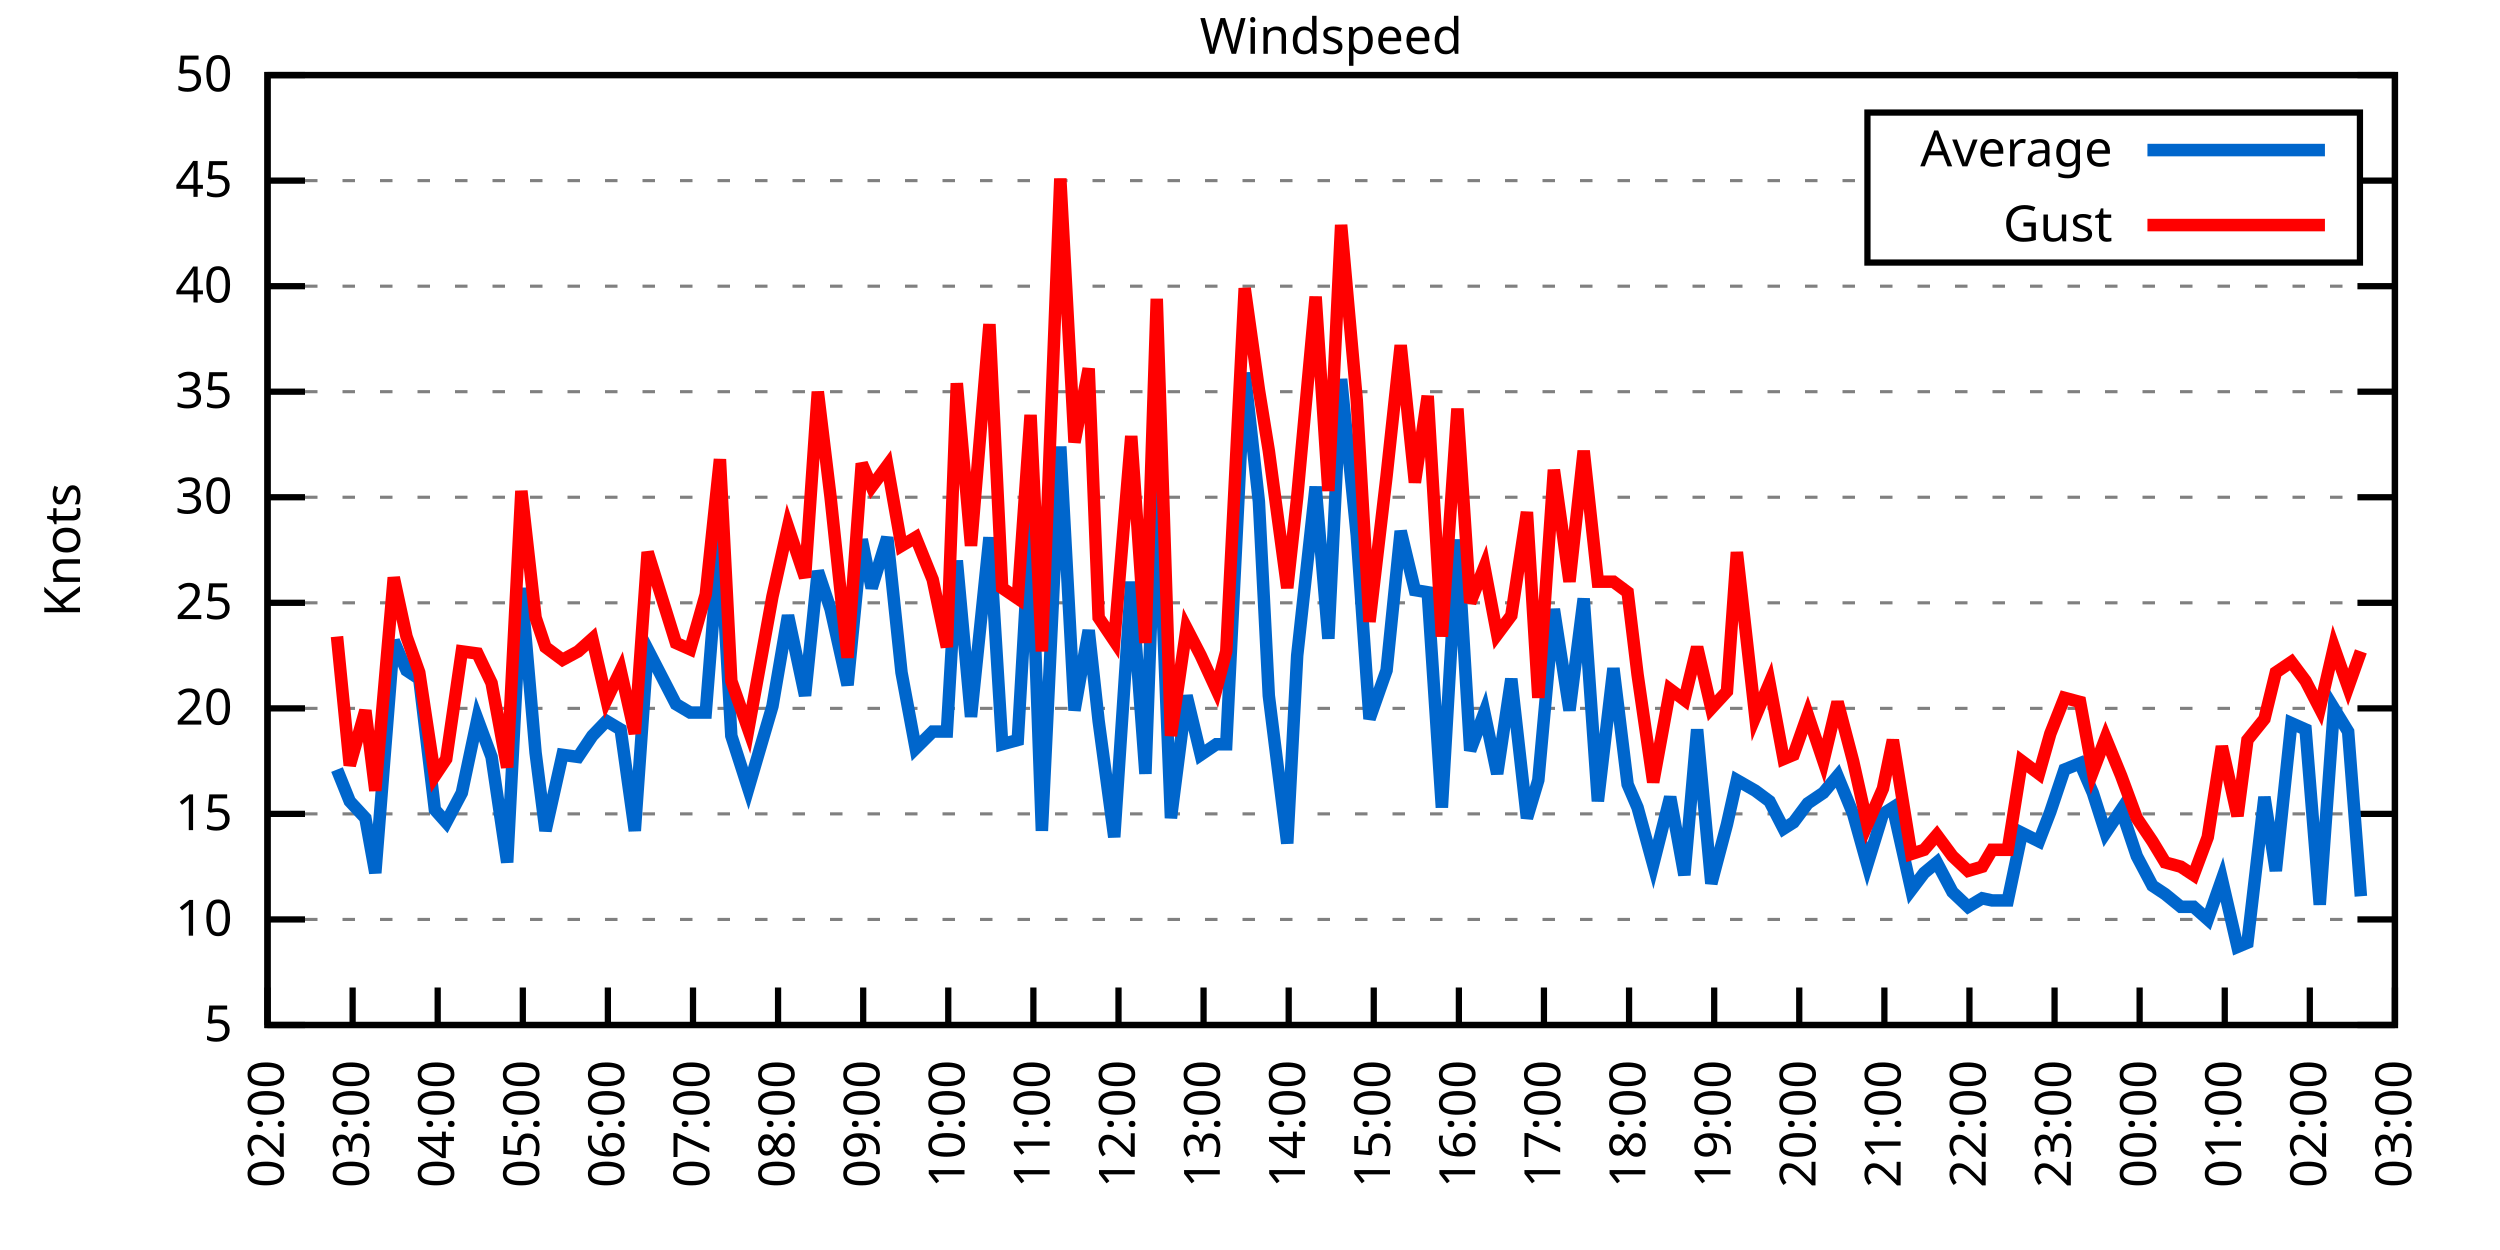
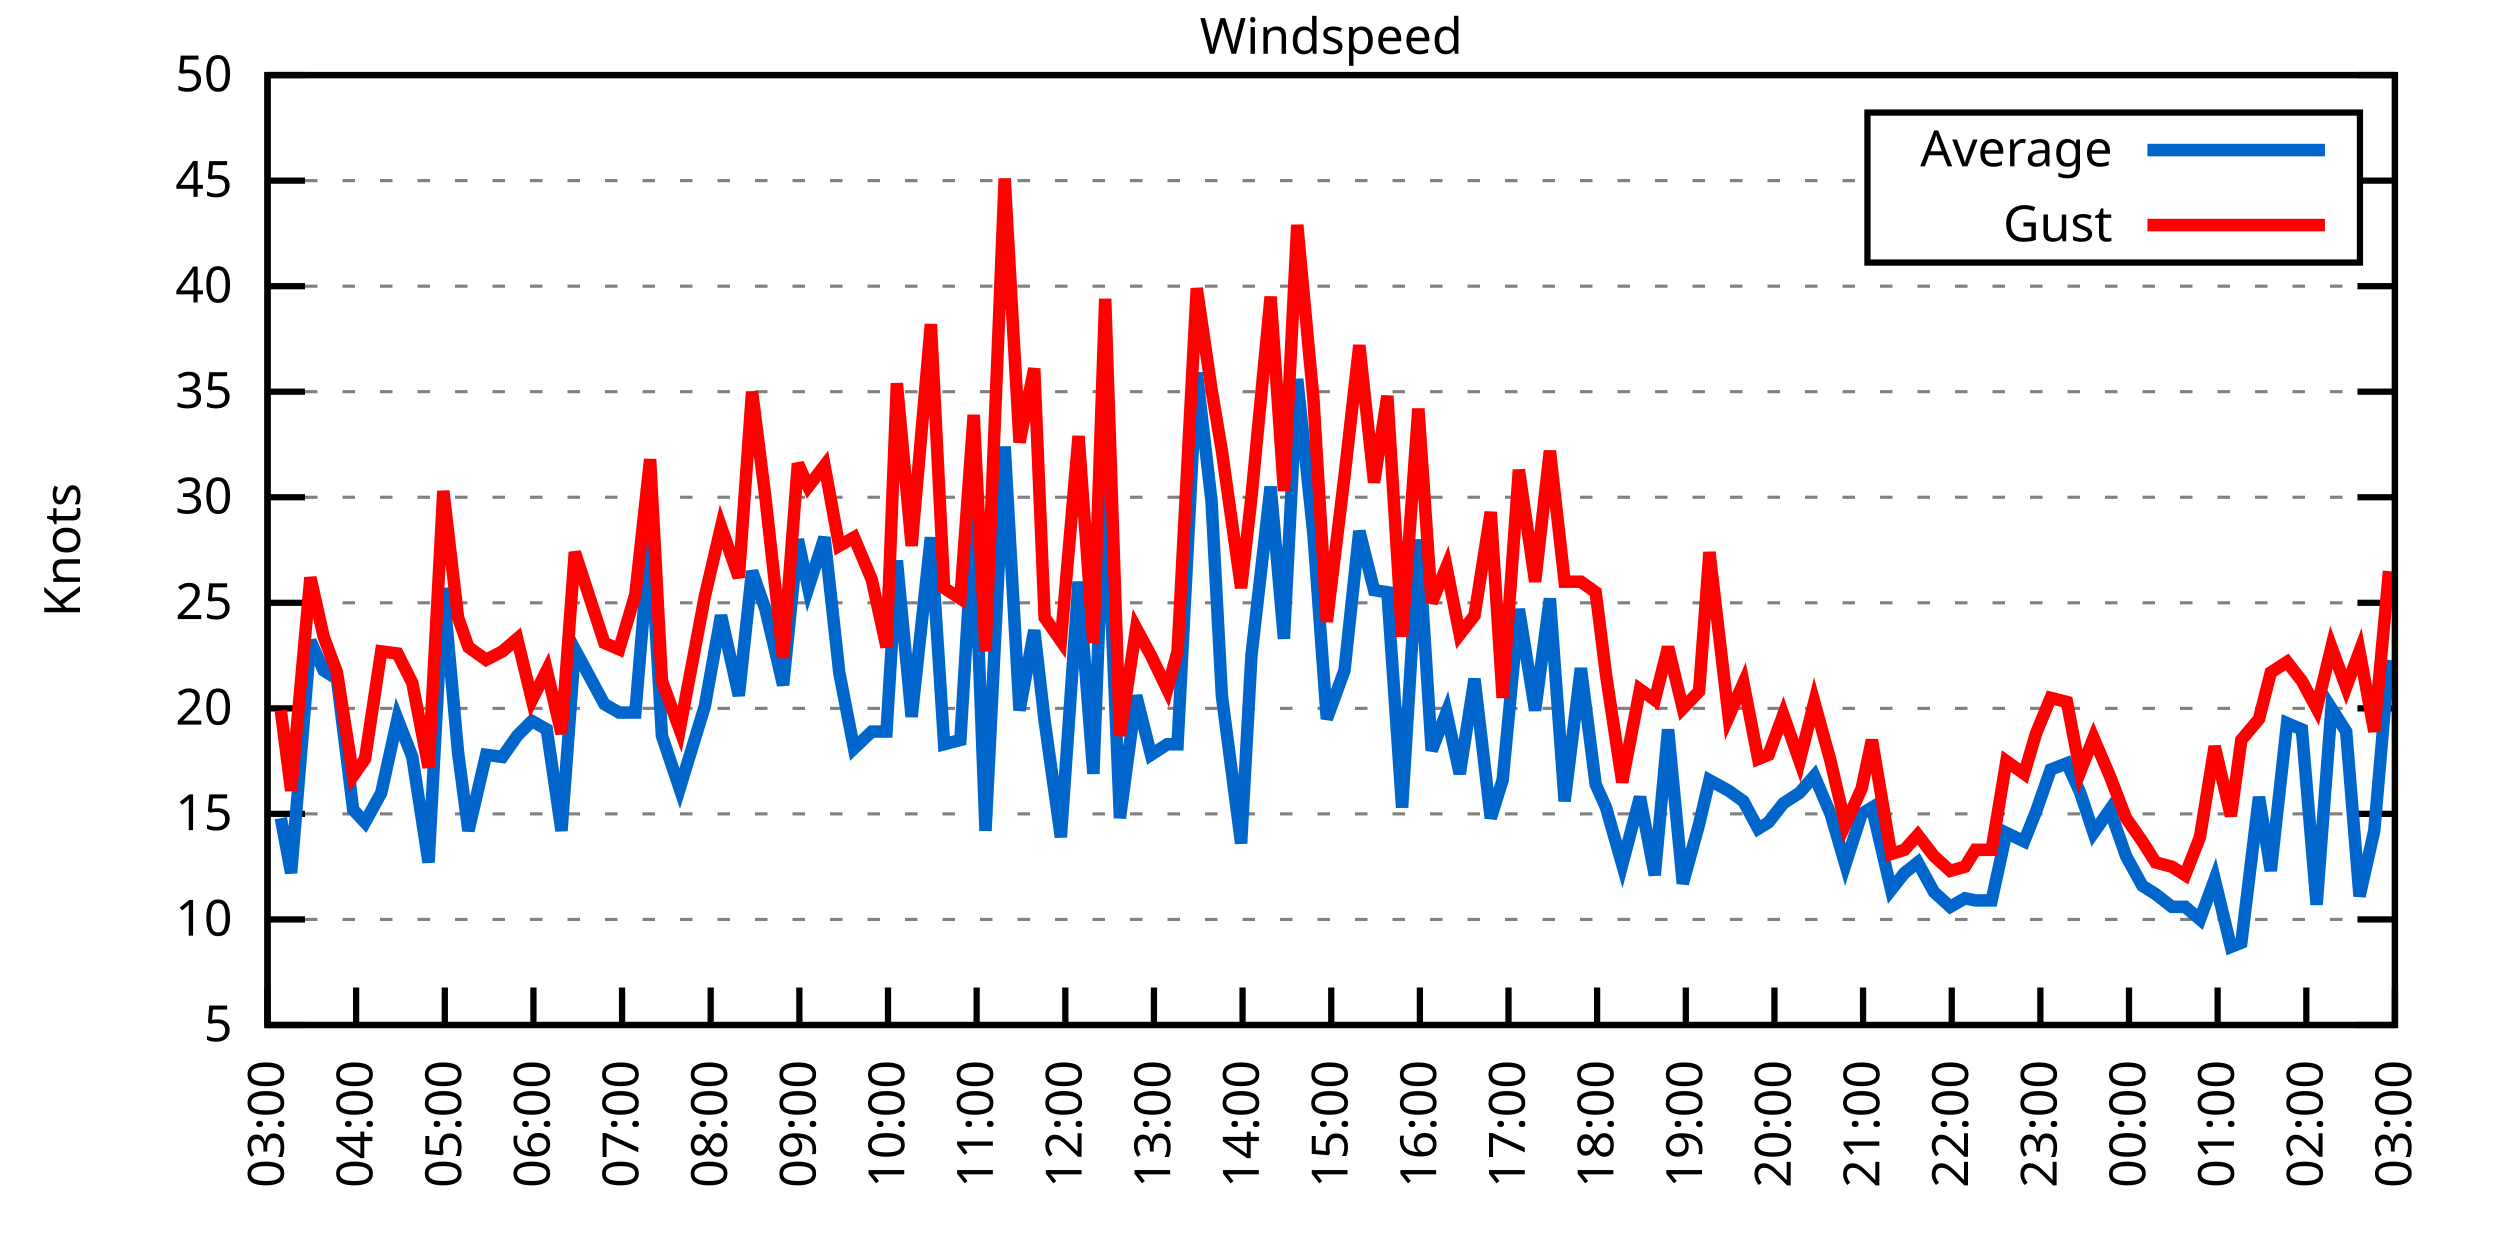
<svg xmlns="http://www.w3.org/2000/svg" xmlns:xlink="http://www.w3.org/1999/xlink" width="400" height="200" viewBox="0 0 400 200">
  <g id="gnuplot_canvas">
    <rect x="0" y="0" width="400" height="200" fill="none" />
    <defs>
      <circle id="gpDot" r="0.5" stroke-width="0.5" stroke="currentColor" />
      <path id="gpPt0" stroke-width="0.333" stroke="currentColor" d="M-1,0 h2 M0,-1 v2" />
      <path id="gpPt1" stroke-width="0.333" stroke="currentColor" d="M-1,-1 L1,1 M1,-1 L-1,1" />
      <path id="gpPt2" stroke-width="0.333" stroke="currentColor" d="M-1,0 L1,0 M0,-1 L0,1 M-1,-1 L1,1 M-1,1 L1,-1" />
      <rect id="gpPt3" stroke-width="0.333" stroke="currentColor" x="-1" y="-1" width="2" height="2" />
      <rect id="gpPt4" stroke-width="0.333" stroke="currentColor" fill="currentColor" x="-1" y="-1" width="2" height="2" />
      <circle id="gpPt5" stroke-width="0.333" stroke="currentColor" cx="0" cy="0" r="1" />
      <use xlink:href="#gpPt5" id="gpPt6" fill="currentColor" stroke="none" />
      <path id="gpPt7" stroke-width="0.333" stroke="currentColor" d="M0,-1.33 L-1.33,0.67 L1.33,0.67 z" />
      <use xlink:href="#gpPt7" id="gpPt8" fill="currentColor" stroke="none" />
      <use xlink:href="#gpPt7" id="gpPt9" stroke="currentColor" transform="rotate(180)" />
      <use xlink:href="#gpPt9" id="gpPt10" fill="currentColor" stroke="none" />
      <use xlink:href="#gpPt3" id="gpPt11" stroke="currentColor" transform="rotate(45)" />
      <use xlink:href="#gpPt11" id="gpPt12" fill="currentColor" stroke="none" />
      <path id="gpPt13" stroke-width="0.333" stroke="currentColor" d="M0,1.330 L1.265,0.411 L0.782,-1.067 L-0.782,-1.076 L-1.265,0.411 z" />
      <use xlink:href="#gpPt13" id="gpPt14" fill="currentColor" stroke="none" />
      <filter id="textbox" filterUnits="objectBoundingBox" x="0" y="0" height="1" width="1">
        <feFlood flood-color="white" flood-opacity="1" result="bgnd" />
        <feComposite in="SourceGraphic" in2="bgnd" operator="atop" />
      </filter>
      <filter id="greybox" filterUnits="objectBoundingBox" x="0" y="0" height="1" width="1">
        <feFlood flood-color="lightgrey" flood-opacity="1" result="grey" />
        <feComposite in="SourceGraphic" in2="grey" operator="atop" />
      </filter>
    </defs>
    <g fill="none" color="white" stroke="currentColor" stroke-width="1.00" stroke-linecap="butt" stroke-linejoin="miter">
</g>
    <g fill="none" color="black" stroke="currentColor" stroke-width="1.00" stroke-linecap="butt" stroke-linejoin="miter">
      <g stroke="none" shape-rendering="crispEdges">
        <polygon fill="rgb(255, 255, 255)" points="42.80,164.00 383.18,164.00 383.18,12.02 42.80,12.02 " />
      </g>
    </g>
    <g fill="none" color="black" stroke="currentColor" stroke-width="1.00" stroke-linecap="butt" stroke-linejoin="miter">
</g>
    <g fill="none" color="black" stroke="black" stroke-width="0.50" stroke-linecap="butt" stroke-linejoin="miter">
</g>
    <g fill="none" color="gray" stroke="currentColor" stroke-width="0.50" stroke-linecap="butt" stroke-linejoin="miter">
      <path stroke="gray" stroke-dasharray="2,4" class="gridline" d="M42.80,164.00 L383.19,164.00  " />
    </g>
    <g fill="none" color="gray" stroke="gray" stroke-width="1.00" stroke-linecap="butt" stroke-linejoin="miter">
</g>
    <g fill="none" color="black" stroke="currentColor" stroke-width="1.00" stroke-linecap="butt" stroke-linejoin="miter">
      <path stroke="black" d="M42.80,164.00 L48.80,164.00 M383.19,164.00 L377.19,164.00  " />
      <g transform="translate(37.20,166.60)" stroke="none" fill="black" font-family="Sans" font-size="8.00" text-anchor="end">
        <text>
          <tspan font-family="Sans"> 5</tspan>
        </text>
      </g>
    </g>
    <g fill="none" color="black" stroke="currentColor" stroke-width="1.00" stroke-linecap="butt" stroke-linejoin="miter">
</g>
    <g fill="none" color="black" stroke="black" stroke-width="0.50" stroke-linecap="butt" stroke-linejoin="miter">
</g>
    <g fill="none" color="gray" stroke="currentColor" stroke-width="0.50" stroke-linecap="butt" stroke-linejoin="miter">
      <path stroke="gray" stroke-dasharray="2,4" class="gridline" d="M42.80,147.11 L383.19,147.11  " />
    </g>
    <g fill="none" color="gray" stroke="gray" stroke-width="1.00" stroke-linecap="butt" stroke-linejoin="miter">
</g>
    <g fill="none" color="black" stroke="currentColor" stroke-width="1.00" stroke-linecap="butt" stroke-linejoin="miter">
      <path stroke="black" d="M42.80,147.11 L48.80,147.11 M383.19,147.11 L377.19,147.11  " />
      <g transform="translate(37.20,149.71)" stroke="none" fill="black" font-family="Sans" font-size="8.00" text-anchor="end">
        <text>
          <tspan font-family="Sans"> 10</tspan>
        </text>
      </g>
    </g>
    <g fill="none" color="black" stroke="currentColor" stroke-width="1.00" stroke-linecap="butt" stroke-linejoin="miter">
</g>
    <g fill="none" color="black" stroke="black" stroke-width="0.50" stroke-linecap="butt" stroke-linejoin="miter">
</g>
    <g fill="none" color="gray" stroke="currentColor" stroke-width="0.50" stroke-linecap="butt" stroke-linejoin="miter">
      <path stroke="gray" stroke-dasharray="2,4" class="gridline" d="M42.80,130.22 L383.19,130.22  " />
    </g>
    <g fill="none" color="gray" stroke="gray" stroke-width="1.00" stroke-linecap="butt" stroke-linejoin="miter">
</g>
    <g fill="none" color="black" stroke="currentColor" stroke-width="1.00" stroke-linecap="butt" stroke-linejoin="miter">
      <path stroke="black" d="M42.80,130.22 L48.80,130.22 M383.19,130.22 L377.19,130.22  " />
      <g transform="translate(37.20,132.82)" stroke="none" fill="black" font-family="Sans" font-size="8.00" text-anchor="end">
        <text>
          <tspan font-family="Sans"> 15</tspan>
        </text>
      </g>
    </g>
    <g fill="none" color="black" stroke="currentColor" stroke-width="1.00" stroke-linecap="butt" stroke-linejoin="miter">
</g>
    <g fill="none" color="black" stroke="black" stroke-width="0.50" stroke-linecap="butt" stroke-linejoin="miter">
</g>
    <g fill="none" color="gray" stroke="currentColor" stroke-width="0.50" stroke-linecap="butt" stroke-linejoin="miter">
      <path stroke="gray" stroke-dasharray="2,4" class="gridline" d="M42.80,113.34 L383.19,113.34  " />
    </g>
    <g fill="none" color="gray" stroke="gray" stroke-width="1.00" stroke-linecap="butt" stroke-linejoin="miter">
</g>
    <g fill="none" color="black" stroke="currentColor" stroke-width="1.00" stroke-linecap="butt" stroke-linejoin="miter">
      <path stroke="black" d="M42.80,113.34 L48.80,113.34 M383.19,113.34 L377.19,113.34  " />
      <g transform="translate(37.20,115.94)" stroke="none" fill="black" font-family="Sans" font-size="8.00" text-anchor="end">
        <text>
          <tspan font-family="Sans"> 20</tspan>
        </text>
      </g>
    </g>
    <g fill="none" color="black" stroke="currentColor" stroke-width="1.00" stroke-linecap="butt" stroke-linejoin="miter">
</g>
    <g fill="none" color="black" stroke="black" stroke-width="0.50" stroke-linecap="butt" stroke-linejoin="miter">
</g>
    <g fill="none" color="gray" stroke="currentColor" stroke-width="0.50" stroke-linecap="butt" stroke-linejoin="miter">
      <path stroke="gray" stroke-dasharray="2,4" class="gridline" d="M42.80,96.45 L383.19,96.45  " />
    </g>
    <g fill="none" color="gray" stroke="gray" stroke-width="1.00" stroke-linecap="butt" stroke-linejoin="miter">
</g>
    <g fill="none" color="black" stroke="currentColor" stroke-width="1.00" stroke-linecap="butt" stroke-linejoin="miter">
      <path stroke="black" d="M42.80,96.45 L48.80,96.45 M383.19,96.45 L377.19,96.45  " />
      <g transform="translate(37.20,99.05)" stroke="none" fill="black" font-family="Sans" font-size="8.00" text-anchor="end">
        <text>
          <tspan font-family="Sans"> 25</tspan>
        </text>
      </g>
    </g>
    <g fill="none" color="black" stroke="currentColor" stroke-width="1.00" stroke-linecap="butt" stroke-linejoin="miter">
</g>
    <g fill="none" color="black" stroke="black" stroke-width="0.50" stroke-linecap="butt" stroke-linejoin="miter">
</g>
    <g fill="none" color="gray" stroke="currentColor" stroke-width="0.50" stroke-linecap="butt" stroke-linejoin="miter">
      <path stroke="gray" stroke-dasharray="2,4" class="gridline" d="M42.80,79.56 L383.19,79.56  " />
    </g>
    <g fill="none" color="gray" stroke="gray" stroke-width="1.00" stroke-linecap="butt" stroke-linejoin="miter">
</g>
    <g fill="none" color="black" stroke="currentColor" stroke-width="1.00" stroke-linecap="butt" stroke-linejoin="miter">
      <path stroke="black" d="M42.80,79.56 L48.80,79.56 M383.19,79.56 L377.19,79.56  " />
      <g transform="translate(37.20,82.16)" stroke="none" fill="black" font-family="Sans" font-size="8.00" text-anchor="end">
        <text>
          <tspan font-family="Sans"> 30</tspan>
        </text>
      </g>
    </g>
    <g fill="none" color="black" stroke="currentColor" stroke-width="1.00" stroke-linecap="butt" stroke-linejoin="miter">
</g>
    <g fill="none" color="black" stroke="black" stroke-width="0.50" stroke-linecap="butt" stroke-linejoin="miter">
</g>
    <g fill="none" color="gray" stroke="currentColor" stroke-width="0.50" stroke-linecap="butt" stroke-linejoin="miter">
      <path stroke="gray" stroke-dasharray="2,4" class="gridline" d="M42.80,62.67 L383.19,62.67  " />
    </g>
    <g fill="none" color="gray" stroke="gray" stroke-width="1.00" stroke-linecap="butt" stroke-linejoin="miter">
</g>
    <g fill="none" color="black" stroke="currentColor" stroke-width="1.00" stroke-linecap="butt" stroke-linejoin="miter">
      <path stroke="black" d="M42.80,62.67 L48.80,62.67 M383.19,62.67 L377.19,62.67  " />
      <g transform="translate(37.20,65.27)" stroke="none" fill="black" font-family="Sans" font-size="8.00" text-anchor="end">
        <text>
          <tspan font-family="Sans"> 35</tspan>
        </text>
      </g>
    </g>
    <g fill="none" color="black" stroke="currentColor" stroke-width="1.00" stroke-linecap="butt" stroke-linejoin="miter">
</g>
    <g fill="none" color="black" stroke="black" stroke-width="0.50" stroke-linecap="butt" stroke-linejoin="miter">
</g>
    <g fill="none" color="gray" stroke="currentColor" stroke-width="0.50" stroke-linecap="butt" stroke-linejoin="miter">
      <path stroke="gray" stroke-dasharray="2,4" class="gridline" d="M42.80,45.79 L383.19,45.79  " />
    </g>
    <g fill="none" color="gray" stroke="gray" stroke-width="1.00" stroke-linecap="butt" stroke-linejoin="miter">
</g>
    <g fill="none" color="black" stroke="currentColor" stroke-width="1.00" stroke-linecap="butt" stroke-linejoin="miter">
      <path stroke="black" d="M42.80,45.79 L48.80,45.79 M383.19,45.79 L377.19,45.79  " />
      <g transform="translate(37.20,48.39)" stroke="none" fill="black" font-family="Sans" font-size="8.00" text-anchor="end">
        <text>
          <tspan font-family="Sans"> 40</tspan>
        </text>
      </g>
    </g>
    <g fill="none" color="black" stroke="currentColor" stroke-width="1.00" stroke-linecap="butt" stroke-linejoin="miter">
</g>
    <g fill="none" color="black" stroke="black" stroke-width="0.50" stroke-linecap="butt" stroke-linejoin="miter">
</g>
    <g fill="none" color="gray" stroke="currentColor" stroke-width="0.50" stroke-linecap="butt" stroke-linejoin="miter">
      <path stroke="gray" stroke-dasharray="2,4" class="gridline" d="M42.80,28.90 L298.79,28.90 M377.59,28.90 L383.19,28.90  " />
    </g>
    <g fill="none" color="gray" stroke="gray" stroke-width="1.00" stroke-linecap="butt" stroke-linejoin="miter">
</g>
    <g fill="none" color="black" stroke="currentColor" stroke-width="1.00" stroke-linecap="butt" stroke-linejoin="miter">
      <path stroke="black" d="M42.80,28.90 L48.80,28.90 M383.19,28.90 L377.19,28.90  " />
      <g transform="translate(37.20,31.50)" stroke="none" fill="black" font-family="Sans" font-size="8.00" text-anchor="end">
        <text>
          <tspan font-family="Sans"> 45</tspan>
        </text>
      </g>
    </g>
    <g fill="none" color="black" stroke="currentColor" stroke-width="1.00" stroke-linecap="butt" stroke-linejoin="miter">
</g>
    <g fill="none" color="black" stroke="black" stroke-width="0.50" stroke-linecap="butt" stroke-linejoin="miter">
</g>
    <g fill="none" color="gray" stroke="currentColor" stroke-width="0.50" stroke-linecap="butt" stroke-linejoin="miter">
      <path stroke="gray" stroke-dasharray="2,4" class="gridline" d="M42.80,12.01 L383.19,12.01  " />
    </g>
    <g fill="none" color="gray" stroke="gray" stroke-width="1.00" stroke-linecap="butt" stroke-linejoin="miter">
</g>
    <g fill="none" color="black" stroke="currentColor" stroke-width="1.00" stroke-linecap="butt" stroke-linejoin="miter">
      <path stroke="black" d="M42.80,12.01 L48.80,12.01 M383.19,12.01 L377.19,12.01  " />
      <g transform="translate(37.20,14.61)" stroke="none" fill="black" font-family="Sans" font-size="8.00" text-anchor="end">
        <text>
          <tspan font-family="Sans"> 50</tspan>
        </text>
      </g>
    </g>
    <g fill="none" color="black" stroke="currentColor" stroke-width="1.00" stroke-linecap="butt" stroke-linejoin="miter">
      <path stroke="black" d="M42.80,164.00 L42.80,158.00  " />
      <g transform="translate(45.40,169.60) rotate(270.00)" stroke="none" fill="black" font-family="Sans" font-size="8.00" text-anchor="end">
        <text>
-           <tspan font-family="Sans">02:00</tspan>
-         </text>
-       </g>
-     </g>
-     <g fill="none" color="black" stroke="currentColor" stroke-width="1.00" stroke-linecap="butt" stroke-linejoin="miter">
-       <path stroke="black" d="M56.42,164.00 L56.42,158.00  " />
-       <g transform="translate(59.02,169.60) rotate(270.00)" stroke="none" fill="black" font-family="Sans" font-size="8.00" text-anchor="end">
-         <text>
          <tspan font-family="Sans">03:00</tspan>
        </text>
      </g>
    </g>
    <g fill="none" color="black" stroke="currentColor" stroke-width="1.00" stroke-linecap="butt" stroke-linejoin="miter">
-       <path stroke="black" d="M70.03,164.00 L70.03,158.00  " />
-       <g transform="translate(72.63,169.60) rotate(270.00)" stroke="none" fill="black" font-family="Sans" font-size="8.00" text-anchor="end">
+       <path stroke="black" d="M56.98,164.00 L56.98,158.00  " />
+       <g transform="translate(59.58,169.60) rotate(270.00)" stroke="none" fill="black" font-family="Sans" font-size="8.00" text-anchor="end">
        <text>
          <tspan font-family="Sans">04:00</tspan>
        </text>
      </g>
    </g>
    <g fill="none" color="black" stroke="currentColor" stroke-width="1.00" stroke-linecap="butt" stroke-linejoin="miter">
-       <path stroke="black" d="M83.65,164.00 L83.65,158.00  " />
-       <g transform="translate(86.25,169.60) rotate(270.00)" stroke="none" fill="black" font-family="Sans" font-size="8.00" text-anchor="end">
+       <path stroke="black" d="M71.17,164.00 L71.17,158.00  " />
+       <g transform="translate(73.77,169.60) rotate(270.00)" stroke="none" fill="black" font-family="Sans" font-size="8.00" text-anchor="end">
        <text>
          <tspan font-family="Sans">05:00</tspan>
        </text>
      </g>
    </g>
    <g fill="none" color="black" stroke="currentColor" stroke-width="1.00" stroke-linecap="butt" stroke-linejoin="miter">
-       <path stroke="black" d="M97.26,164.00 L97.26,158.00  " />
-       <g transform="translate(99.86,169.60) rotate(270.00)" stroke="none" fill="black" font-family="Sans" font-size="8.00" text-anchor="end">
+       <path stroke="black" d="M85.35,164.00 L85.35,158.00  " />
+       <g transform="translate(87.95,169.60) rotate(270.00)" stroke="none" fill="black" font-family="Sans" font-size="8.00" text-anchor="end">
        <text>
          <tspan font-family="Sans">06:00</tspan>
        </text>
      </g>
    </g>
    <g fill="none" color="black" stroke="currentColor" stroke-width="1.00" stroke-linecap="butt" stroke-linejoin="miter">
-       <path stroke="black" d="M110.88,164.00 L110.88,158.00  " />
-       <g transform="translate(113.48,169.60) rotate(270.00)" stroke="none" fill="black" font-family="Sans" font-size="8.00" text-anchor="end">
+       <path stroke="black" d="M99.53,164.00 L99.53,158.00  " />
+       <g transform="translate(102.13,169.60) rotate(270.00)" stroke="none" fill="black" font-family="Sans" font-size="8.00" text-anchor="end">
        <text>
          <tspan font-family="Sans">07:00</tspan>
        </text>
      </g>
    </g>
    <g fill="none" color="black" stroke="currentColor" stroke-width="1.00" stroke-linecap="butt" stroke-linejoin="miter">
-       <path stroke="black" d="M124.49,164.00 L124.49,158.00  " />
-       <g transform="translate(127.09,169.60) rotate(270.00)" stroke="none" fill="black" font-family="Sans" font-size="8.00" text-anchor="end">
+       <path stroke="black" d="M113.71,164.00 L113.71,158.00  " />
+       <g transform="translate(116.31,169.60) rotate(270.00)" stroke="none" fill="black" font-family="Sans" font-size="8.00" text-anchor="end">
        <text>
          <tspan font-family="Sans">08:00</tspan>
        </text>
      </g>
    </g>
    <g fill="none" color="black" stroke="currentColor" stroke-width="1.00" stroke-linecap="butt" stroke-linejoin="miter">
-       <path stroke="black" d="M138.11,164.00 L138.11,158.00  " />
-       <g transform="translate(140.71,169.60) rotate(270.00)" stroke="none" fill="black" font-family="Sans" font-size="8.00" text-anchor="end">
+       <path stroke="black" d="M127.90,164.00 L127.90,158.00  " />
+       <g transform="translate(130.50,169.60) rotate(270.00)" stroke="none" fill="black" font-family="Sans" font-size="8.00" text-anchor="end">
        <text>
          <tspan font-family="Sans">09:00</tspan>
        </text>
      </g>
    </g>
    <g fill="none" color="black" stroke="currentColor" stroke-width="1.00" stroke-linecap="butt" stroke-linejoin="miter">
-       <path stroke="black" d="M151.72,164.00 L151.72,158.00  " />
-       <g transform="translate(154.32,169.60) rotate(270.00)" stroke="none" fill="black" font-family="Sans" font-size="8.00" text-anchor="end">
+       <path stroke="black" d="M142.08,164.00 L142.08,158.00  " />
+       <g transform="translate(144.68,169.60) rotate(270.00)" stroke="none" fill="black" font-family="Sans" font-size="8.00" text-anchor="end">
        <text>
          <tspan font-family="Sans">10:00</tspan>
        </text>
      </g>
    </g>
    <g fill="none" color="black" stroke="currentColor" stroke-width="1.00" stroke-linecap="butt" stroke-linejoin="miter">
-       <path stroke="black" d="M165.34,164.00 L165.34,158.00  " />
-       <g transform="translate(167.94,169.60) rotate(270.00)" stroke="none" fill="black" font-family="Sans" font-size="8.00" text-anchor="end">
+       <path stroke="black" d="M156.26,164.00 L156.26,158.00  " />
+       <g transform="translate(158.86,169.60) rotate(270.00)" stroke="none" fill="black" font-family="Sans" font-size="8.00" text-anchor="end">
        <text>
          <tspan font-family="Sans">11:00</tspan>
        </text>
      </g>
    </g>
    <g fill="none" color="black" stroke="currentColor" stroke-width="1.00" stroke-linecap="butt" stroke-linejoin="miter">
-       <path stroke="black" d="M178.96,164.00 L178.96,158.00  " />
-       <g transform="translate(181.56,169.60) rotate(270.00)" stroke="none" fill="black" font-family="Sans" font-size="8.00" text-anchor="end">
+       <path stroke="black" d="M170.45,164.00 L170.45,158.00  " />
+       <g transform="translate(173.05,169.60) rotate(270.00)" stroke="none" fill="black" font-family="Sans" font-size="8.00" text-anchor="end">
        <text>
          <tspan font-family="Sans">12:00</tspan>
        </text>
      </g>
    </g>
    <g fill="none" color="black" stroke="currentColor" stroke-width="1.00" stroke-linecap="butt" stroke-linejoin="miter">
-       <path stroke="black" d="M192.57,164.00 L192.57,158.00  " />
-       <g transform="translate(195.17,169.60) rotate(270.00)" stroke="none" fill="black" font-family="Sans" font-size="8.00" text-anchor="end">
+       <path stroke="black" d="M184.63,164.00 L184.63,158.00  " />
+       <g transform="translate(187.23,169.60) rotate(270.00)" stroke="none" fill="black" font-family="Sans" font-size="8.00" text-anchor="end">
        <text>
          <tspan font-family="Sans">13:00</tspan>
        </text>
      </g>
    </g>
    <g fill="none" color="black" stroke="currentColor" stroke-width="1.00" stroke-linecap="butt" stroke-linejoin="miter">
-       <path stroke="black" d="M206.19,164.00 L206.19,158.00  " />
-       <g transform="translate(208.79,169.60) rotate(270.00)" stroke="none" fill="black" font-family="Sans" font-size="8.00" text-anchor="end">
+       <path stroke="black" d="M198.81,164.00 L198.81,158.00  " />
+       <g transform="translate(201.41,169.60) rotate(270.00)" stroke="none" fill="black" font-family="Sans" font-size="8.00" text-anchor="end">
        <text>
          <tspan font-family="Sans">14:00</tspan>
        </text>
      </g>
    </g>
    <g fill="none" color="black" stroke="currentColor" stroke-width="1.00" stroke-linecap="butt" stroke-linejoin="miter">
-       <path stroke="black" d="M219.80,164.00 L219.80,158.00  " />
-       <g transform="translate(222.40,169.60) rotate(270.00)" stroke="none" fill="black" font-family="Sans" font-size="8.00" text-anchor="end">
+       <path stroke="black" d="M213.00,164.00 L213.00,158.00  " />
+       <g transform="translate(215.60,169.60) rotate(270.00)" stroke="none" fill="black" font-family="Sans" font-size="8.00" text-anchor="end">
        <text>
          <tspan font-family="Sans">15:00</tspan>
        </text>
      </g>
    </g>
    <g fill="none" color="black" stroke="currentColor" stroke-width="1.00" stroke-linecap="butt" stroke-linejoin="miter">
-       <path stroke="black" d="M233.42,164.00 L233.42,158.00  " />
-       <g transform="translate(236.02,169.60) rotate(270.00)" stroke="none" fill="black" font-family="Sans" font-size="8.00" text-anchor="end">
+       <path stroke="black" d="M227.18,164.00 L227.18,158.00  " />
+       <g transform="translate(229.78,169.60) rotate(270.00)" stroke="none" fill="black" font-family="Sans" font-size="8.00" text-anchor="end">
        <text>
          <tspan font-family="Sans">16:00</tspan>
        </text>
      </g>
    </g>
    <g fill="none" color="black" stroke="currentColor" stroke-width="1.00" stroke-linecap="butt" stroke-linejoin="miter">
-       <path stroke="black" d="M247.03,164.00 L247.03,158.00  " />
-       <g transform="translate(249.63,169.60) rotate(270.00)" stroke="none" fill="black" font-family="Sans" font-size="8.00" text-anchor="end">
+       <path stroke="black" d="M241.36,164.00 L241.36,158.00  " />
+       <g transform="translate(243.96,169.60) rotate(270.00)" stroke="none" fill="black" font-family="Sans" font-size="8.00" text-anchor="end">
        <text>
          <tspan font-family="Sans">17:00</tspan>
        </text>
      </g>
    </g>
    <g fill="none" color="black" stroke="currentColor" stroke-width="1.00" stroke-linecap="butt" stroke-linejoin="miter">
-       <path stroke="black" d="M260.65,164.00 L260.65,158.00  " />
-       <g transform="translate(263.25,169.60) rotate(270.00)" stroke="none" fill="black" font-family="Sans" font-size="8.00" text-anchor="end">
+       <path stroke="black" d="M255.54,164.00 L255.54,158.00  " />
+       <g transform="translate(258.14,169.60) rotate(270.00)" stroke="none" fill="black" font-family="Sans" font-size="8.00" text-anchor="end">
        <text>
          <tspan font-family="Sans">18:00</tspan>
        </text>
      </g>
    </g>
    <g fill="none" color="black" stroke="currentColor" stroke-width="1.00" stroke-linecap="butt" stroke-linejoin="miter">
-       <path stroke="black" d="M274.27,164.00 L274.27,158.00  " />
-       <g transform="translate(276.87,169.60) rotate(270.00)" stroke="none" fill="black" font-family="Sans" font-size="8.00" text-anchor="end">
+       <path stroke="black" d="M269.73,164.00 L269.73,158.00  " />
+       <g transform="translate(272.33,169.60) rotate(270.00)" stroke="none" fill="black" font-family="Sans" font-size="8.00" text-anchor="end">
        <text>
          <tspan font-family="Sans">19:00</tspan>
        </text>
      </g>
    </g>
    <g fill="none" color="black" stroke="currentColor" stroke-width="1.00" stroke-linecap="butt" stroke-linejoin="miter">
-       <path stroke="black" d="M287.88,164.00 L287.88,158.00  " />
-       <g transform="translate(290.48,169.60) rotate(270.00)" stroke="none" fill="black" font-family="Sans" font-size="8.00" text-anchor="end">
+       <path stroke="black" d="M283.91,164.00 L283.91,158.00  " />
+       <g transform="translate(286.51,169.60) rotate(270.00)" stroke="none" fill="black" font-family="Sans" font-size="8.00" text-anchor="end">
        <text>
          <tspan font-family="Sans">20:00</tspan>
        </text>
      </g>
    </g>
    <g fill="none" color="black" stroke="currentColor" stroke-width="1.00" stroke-linecap="butt" stroke-linejoin="miter">
-       <path stroke="black" d="M301.50,164.00 L301.50,158.00  " />
-       <g transform="translate(304.10,169.60) rotate(270.00)" stroke="none" fill="black" font-family="Sans" font-size="8.00" text-anchor="end">
+       <path stroke="black" d="M298.09,164.00 L298.09,158.00  " />
+       <g transform="translate(300.69,169.60) rotate(270.00)" stroke="none" fill="black" font-family="Sans" font-size="8.00" text-anchor="end">
        <text>
          <tspan font-family="Sans">21:00</tspan>
        </text>
      </g>
    </g>
    <g fill="none" color="black" stroke="currentColor" stroke-width="1.00" stroke-linecap="butt" stroke-linejoin="miter">
-       <path stroke="black" d="M315.11,164.00 L315.11,158.00  " />
-       <g transform="translate(317.71,169.60) rotate(270.00)" stroke="none" fill="black" font-family="Sans" font-size="8.00" text-anchor="end">
+       <path stroke="black" d="M312.28,164.00 L312.28,158.00  " />
+       <g transform="translate(314.88,169.60) rotate(270.00)" stroke="none" fill="black" font-family="Sans" font-size="8.00" text-anchor="end">
        <text>
          <tspan font-family="Sans">22:00</tspan>
        </text>
      </g>
    </g>
    <g fill="none" color="black" stroke="currentColor" stroke-width="1.00" stroke-linecap="butt" stroke-linejoin="miter">
-       <path stroke="black" d="M328.73,164.00 L328.73,158.00  " />
-       <g transform="translate(331.33,169.60) rotate(270.00)" stroke="none" fill="black" font-family="Sans" font-size="8.00" text-anchor="end">
+       <path stroke="black" d="M326.46,164.00 L326.46,158.00  " />
+       <g transform="translate(329.06,169.60) rotate(270.00)" stroke="none" fill="black" font-family="Sans" font-size="8.00" text-anchor="end">
        <text>
          <tspan font-family="Sans">23:00</tspan>
        </text>
      </g>
    </g>
    <g fill="none" color="black" stroke="currentColor" stroke-width="1.00" stroke-linecap="butt" stroke-linejoin="miter">
-       <path stroke="black" d="M342.34,164.00 L342.34,158.00  " />
-       <g transform="translate(344.94,169.60) rotate(270.00)" stroke="none" fill="black" font-family="Sans" font-size="8.00" text-anchor="end">
+       <path stroke="black" d="M340.64,164.00 L340.64,158.00  " />
+       <g transform="translate(343.24,169.60) rotate(270.00)" stroke="none" fill="black" font-family="Sans" font-size="8.00" text-anchor="end">
        <text>
          <tspan font-family="Sans">00:00</tspan>
        </text>
      </g>
    </g>
    <g fill="none" color="black" stroke="currentColor" stroke-width="1.00" stroke-linecap="butt" stroke-linejoin="miter">
-       <path stroke="black" d="M355.96,164.00 L355.96,158.00  " />
-       <g transform="translate(358.56,169.60) rotate(270.00)" stroke="none" fill="black" font-family="Sans" font-size="8.00" text-anchor="end">
+       <path stroke="black" d="M354.82,164.00 L354.82,158.00  " />
+       <g transform="translate(357.42,169.60) rotate(270.00)" stroke="none" fill="black" font-family="Sans" font-size="8.00" text-anchor="end">
        <text>
          <tspan font-family="Sans">01:00</tspan>
        </text>
      </g>
    </g>
    <g fill="none" color="black" stroke="currentColor" stroke-width="1.00" stroke-linecap="butt" stroke-linejoin="miter">
-       <path stroke="black" d="M369.57,164.00 L369.57,158.00  " />
-       <g transform="translate(372.17,169.60) rotate(270.00)" stroke="none" fill="black" font-family="Sans" font-size="8.00" text-anchor="end">
+       <path stroke="black" d="M369.01,164.00 L369.01,158.00  " />
+       <g transform="translate(371.61,169.60) rotate(270.00)" stroke="none" fill="black" font-family="Sans" font-size="8.00" text-anchor="end">
        <text>
          <tspan font-family="Sans">02:00</tspan>
        </text>
      </g>
    </g>
    <g fill="none" color="black" stroke="currentColor" stroke-width="1.00" stroke-linecap="butt" stroke-linejoin="miter">
      <path stroke="black" d="M383.19,164.00 L383.19,158.00  " />
      <g transform="translate(385.79,169.60) rotate(270.00)" stroke="none" fill="black" font-family="Sans" font-size="8.00" text-anchor="end">
        <text>
          <tspan font-family="Sans">03:00</tspan>
        </text>
      </g>
    </g>
    <g fill="none" color="black" stroke="currentColor" stroke-width="1.00" stroke-linecap="butt" stroke-linejoin="miter">
</g>
    <g fill="none" color="black" stroke="currentColor" stroke-width="1.00" stroke-linecap="butt" stroke-linejoin="miter">
      <path stroke="black" d="M42.80,12.01 L42.80,164.00 L383.19,164.00 L383.19,12.01 L42.80,12.01 Z  " />
    </g>
    <g fill="none" color="black" stroke="currentColor" stroke-width="1.00" stroke-linecap="butt" stroke-linejoin="miter">
</g>
    <g fill="none" color="black" stroke="currentColor" stroke-width="1.00" stroke-linecap="butt" stroke-linejoin="miter">
      <path stroke="black" d="M298.79,42.01 L298.79,18.01 L377.59,18.01 L377.59,42.01 L298.79,42.01 Z  " />
    </g>
    <g id="Windspeed_plot_1">
      <g fill="none" color="white" stroke="black" stroke-width="2.00" stroke-linecap="butt" stroke-linejoin="miter">
</g>
      <g fill="none" color="black" stroke="currentColor" stroke-width="2.00" stroke-linecap="butt" stroke-linejoin="miter">
        <g transform="translate(337.99,26.61)" stroke="none" fill="black" font-family="Sans" font-size="8.00" text-anchor="end">
          <text>
            <tspan font-family="Sans">Average</tspan>
          </text>
        </g>
      </g>
      <g fill="none" color="black" stroke="currentColor" stroke-width="2.00" stroke-linecap="butt" stroke-linejoin="miter">
-         <path stroke="rgb(  0, 102, 204)" d="M343.59,24.01 L371.99,24.01 M53.92,123.13 L55.96,128.20 L58.46,130.90 L60.05,139.68 L63.00,102.53 L65.04,107.26   L67.08,108.61 L69.58,129.55 L71.39,131.58 L73.89,126.85 L76.39,115.03 L78.65,121.11 L81.15,137.99 L83.42,94.08   L85.69,120.43 L87.28,132.93 L90.00,120.77 L92.50,121.11 L94.77,117.73 L97.04,115.36 L99.30,116.71 L101.57,132.93   L103.62,103.88 L108.15,112.66 L110.42,114.01 L112.92,114.01 L115.19,85.30 L117.01,117.73 L119.73,126.17 L123.59,113.00   L126.08,98.48 L128.81,111.31 L130.85,91.38 L132.89,97.46 L135.61,109.62 L137.88,86.32 L139.47,94.08 L141.97,85.98   L144.24,107.59 L146.51,119.75 L149.23,117.05 L151.50,117.05 L153.09,89.69 L155.36,114.69 L158.31,85.98 L160.35,119.08   L162.84,118.40 L164.89,82.94 L166.70,132.93 L169.65,71.45 L171.92,113.67 L174.19,100.84 L175.78,115.36 L178.28,133.94   L181.00,93.07 L183.27,123.81 L185.08,74.16 L187.35,130.90 L189.85,111.31 L192.12,120.77 L194.61,119.08 L196.20,119.08   L199.15,59.63 L201.42,80.24 L203.01,111.31 L205.96,134.95 L207.55,104.89 L210.50,77.87 L212.54,102.19 L214.58,60.65   L217.08,85.64 L219.12,115.03 L221.85,107.26 L224.11,84.97 L226.38,94.42 L228.43,94.76 L230.70,129.21 L233.19,86.32   L235.23,120.09 L237.50,114.01 L239.55,123.81 L241.81,108.61 L244.31,130.90 L246.13,124.82 L248.62,97.46 L251.12,113.67   L253.39,95.77 L255.66,128.20 L258.15,106.92 L260.42,125.50 L262.01,129.21 L264.51,138.33 L267.23,127.52 L269.50,140.02   L271.54,116.71 L273.81,141.37 L276.31,131.91 L277.90,124.82 L280.85,126.51 L283.12,128.20 L285.38,132.59 L286.97,131.58   L289.24,128.54 L291.74,126.85 L294.01,124.14 L296.50,130.22 L298.77,138.33 L301.27,130.22 L302.86,129.21 L305.81,142.38   L307.85,139.68 L309.89,137.99 L312.39,142.72 L314.89,145.09 L317.15,143.73 L318.74,144.07 L321.24,144.07 L323.51,133.26   L326.23,134.62 L328.05,129.89 L330.32,123.13 L332.81,122.12 L334.85,126.85 L336.90,133.26 L339.39,129.55 L341.89,136.98   L344.39,141.71 L346.43,143.06 L348.92,145.09 L350.97,145.09 L353.24,147.11 L355.50,140.69 L358.00,151.50 L359.59,150.83   L362.31,127.52 L364.13,139.34 L366.62,115.70 L368.89,116.71 L371.16,144.75 L373.43,113.34 L375.70,117.05 L377.74,143.40    " />
+         <path stroke="rgb(  0, 102, 204)" d="M343.59,24.01 L371.99,24.01 M44.93,130.90 L46.58,139.68 L49.66,102.53 L51.78,107.26 L53.91,108.61 L56.51,129.55   L58.40,131.58 L61.00,126.85 L63.60,115.03 L65.97,121.11 L68.57,137.99 L70.93,94.08 L73.29,120.43 L74.95,132.93   L77.78,120.77 L80.38,121.11 L82.75,117.73 L85.11,115.36 L87.48,116.71 L89.84,132.93 L91.97,103.88 L96.70,112.66   L99.06,114.01 L101.66,114.01 L104.02,85.30 L105.91,117.73 L108.75,126.17 L112.77,113.00 L115.37,98.48 L118.21,111.31   L120.33,91.38 L122.46,97.46 L125.30,109.62 L127.66,86.32 L129.32,94.08 L131.92,85.98 L134.28,107.59 L136.64,119.75   L139.48,117.05 L141.84,117.05 L143.50,89.69 L145.86,114.69 L148.94,85.98 L151.06,119.08 L153.66,118.40 L155.79,82.94   L157.68,132.93 L160.75,71.45 L163.12,113.67 L165.48,100.84 L167.14,115.36 L169.74,133.94 L172.57,93.07 L174.94,123.81   L176.83,74.16 L179.19,130.90 L181.79,111.31 L184.16,120.77 L186.76,119.08 L188.41,119.08 L191.48,59.63 L193.85,80.24   L195.50,111.31 L198.58,134.95 L200.23,104.89 L203.30,77.87 L205.43,102.19 L207.56,60.65 L210.16,85.64 L212.29,115.03   L215.12,107.26 L217.49,84.97 L219.85,94.42 L221.98,94.76 L224.34,129.21 L226.94,86.32 L229.07,120.09 L231.43,114.01   L233.56,123.81 L235.92,108.61 L238.52,130.90 L240.42,124.82 L243.02,97.46 L245.62,113.67 L247.98,95.77 L250.34,128.20   L252.94,106.92 L255.31,125.50 L256.96,129.21 L259.56,138.33 L262.40,127.52 L264.76,140.02 L266.89,116.71 L269.25,141.37   L271.85,131.91 L273.51,124.82 L276.58,126.51 L278.95,128.20 L281.31,132.59 L282.96,131.58 L285.33,128.54 L287.93,126.85   L290.29,124.14 L292.89,130.22 L295.26,138.33 L297.86,130.22 L299.51,129.21 L302.58,142.38 L304.71,139.68 L306.84,137.99   L309.44,142.72 L312.04,145.09 L314.40,143.73 L316.06,144.07 L318.66,144.07 L321.02,133.26 L323.86,134.62 L325.75,129.89   L328.11,123.13 L330.71,122.12 L332.84,126.85 L334.97,133.26 L337.57,129.55 L340.17,136.98 L342.77,141.71 L344.90,143.06   L347.50,145.09 L349.62,145.09 L351.99,147.11 L354.35,140.69 L356.95,151.50 L358.61,150.83 L361.44,127.52 L363.33,139.34   L365.93,115.70 L368.30,116.71 L370.66,144.75 L373.03,113.34 L375.39,117.05 L377.52,143.40 L379.88,132.93 L382.24,105.57    " />
      </g>
    </g>
    <g id="Windspeed_plot_2">
      <g fill="none" color="black" stroke="currentColor" stroke-width="2.00" stroke-linecap="butt" stroke-linejoin="miter">
        <g transform="translate(337.99,38.61)" stroke="none" fill="black" font-family="Sans" font-size="8.00" text-anchor="end">
          <text>
            <tspan font-family="Sans">Gust</tspan>
          </text>
        </g>
      </g>
      <g fill="none" color="black" stroke="currentColor" stroke-width="2.00" stroke-linecap="butt" stroke-linejoin="miter">
-         <path stroke="rgb(255,   0,   0)" d="M343.59,36.01 L371.99,36.01 M53.92,101.85 L55.96,122.46 L58.46,113.67 L60.05,126.51 L63.00,92.40 L65.04,101.85   L67.08,107.59 L69.58,124.14 L71.39,121.44 L73.89,104.22 L76.39,104.56 L78.65,109.28 L81.15,122.79 L83.42,78.55   L85.69,98.81 L87.28,103.54 L90.00,105.57 L92.50,104.22 L94.77,102.19 L97.04,111.99 L99.30,107.26 L101.57,117.39   L103.62,88.34 L108.15,102.87 L110.42,103.88 L112.92,95.10 L115.19,73.48 L117.01,108.95 L119.73,116.71 L123.59,95.44   L126.08,84.29 L128.81,92.40 L130.85,62.67 L132.89,79.56 L135.61,105.23 L137.88,74.16 L139.47,77.87 L141.97,74.49   L144.24,87.33 L146.51,85.98 L149.23,92.73 L151.50,103.54 L153.09,61.32 L155.36,87.33 L158.31,51.87 L160.35,94.08   L162.84,95.77 L164.89,66.39 L166.70,104.22 L169.65,28.56 L171.92,70.78 L174.19,58.96 L175.78,98.81 L178.28,102.53   L181.00,69.77 L183.27,102.87 L185.08,47.81 L187.35,117.73 L189.85,100.50 L192.12,104.89 L194.61,110.30 L196.20,104.22   L199.15,46.12 L201.42,62.34 L203.01,72.13 L205.96,94.08 L207.55,79.56 L210.50,47.47 L212.54,78.55 L214.58,35.99   L217.08,64.02 L219.12,99.49 L221.85,76.18 L224.11,55.24 L226.38,77.20 L228.43,63.35 L230.70,101.85 L233.19,65.38   L235.23,96.45 L237.50,90.71 L239.55,101.52 L241.81,98.48 L244.31,81.93 L246.13,111.65 L248.62,75.17 L251.12,93.07   L253.39,72.13 L255.66,93.07 L258.15,93.07 L260.42,94.76 L262.01,107.93 L264.51,125.16 L267.23,110.30 L269.50,111.99   L271.54,103.54 L273.81,113.34 L276.31,110.63 L277.90,88.34 L280.85,114.69 L283.12,109.28 L285.38,121.44 L286.97,120.77   L289.24,114.35 L291.74,121.78 L294.01,112.32 L296.50,121.78 L298.77,131.91 L301.27,126.17 L302.86,118.40 L305.81,136.64   L307.85,135.97 L309.89,133.60 L312.39,136.98 L314.89,139.34 L317.15,138.67 L318.74,135.97 L321.24,135.97 L323.51,121.78   L326.23,123.81 L328.05,117.39 L330.32,111.65 L332.81,112.32 L334.85,123.47 L336.90,118.07 L339.39,124.14 L341.89,130.90   L344.39,134.62 L346.43,137.99 L348.92,138.67 L350.97,140.02 L353.24,133.94 L355.50,119.42 L358.00,130.56 L359.59,118.40   L362.31,115.03 L364.13,107.59 L366.62,105.91 L368.89,108.95 L371.16,113.34 L373.43,103.54 L375.70,109.96 L377.74,104.22    " />
+         <path stroke="rgb(255,   0,   0)" d="M343.59,36.01 L371.99,36.01 M44.93,113.67 L46.58,126.51 L49.66,92.40 L51.78,101.85 L53.91,107.59 L56.51,124.14   L58.40,121.44 L61.00,104.22 L63.60,104.56 L65.97,109.28 L68.57,122.79 L70.93,78.55 L73.29,98.81 L74.95,103.54   L77.78,105.57 L80.38,104.22 L82.75,102.19 L85.11,111.99 L87.48,107.26 L89.84,117.39 L91.97,88.34 L96.70,102.87   L99.06,103.88 L101.66,95.10 L104.02,73.48 L105.91,108.95 L108.75,116.71 L112.77,95.44 L115.37,84.29 L118.21,92.40   L120.33,62.67 L122.46,79.56 L125.30,105.23 L127.66,74.16 L129.32,77.87 L131.92,74.49 L134.28,87.33 L136.64,85.98   L139.48,92.73 L141.84,103.54 L143.50,61.32 L145.86,87.33 L148.94,51.87 L151.06,94.08 L153.66,95.77 L155.79,66.39   L157.68,104.22 L160.75,28.56 L163.12,70.78 L165.48,58.96 L167.14,98.81 L169.74,102.53 L172.57,69.77 L174.94,102.87   L176.83,47.81 L179.19,117.73 L181.79,100.50 L184.16,104.89 L186.76,110.30 L188.41,104.22 L191.48,46.12 L193.85,62.34   L195.50,72.13 L198.58,94.08 L200.23,79.56 L203.30,47.47 L205.43,78.55 L207.56,35.99 L210.16,64.02 L212.29,99.49   L215.12,76.18 L217.49,55.24 L219.85,77.20 L221.98,63.35 L224.34,101.85 L226.94,65.38 L229.07,96.45 L231.43,90.71   L233.56,101.52 L235.92,98.48 L238.52,81.93 L240.42,111.65 L243.02,75.17 L245.62,93.07 L247.98,72.13 L250.34,93.07   L252.94,93.07 L255.31,94.76 L256.96,107.93 L259.56,125.16 L262.40,110.30 L264.76,111.99 L266.89,103.54 L269.25,113.34   L271.85,110.63 L273.51,88.34 L276.58,114.69 L278.95,109.28 L281.31,121.44 L282.96,120.77 L285.33,114.35 L287.93,121.78   L290.29,112.32 L292.89,121.78 L295.26,131.91 L297.86,126.17 L299.51,118.40 L302.58,136.64 L304.71,135.97 L306.84,133.60   L309.44,136.98 L312.04,139.34 L314.40,138.67 L316.06,135.97 L318.66,135.97 L321.02,121.78 L323.86,123.81 L325.75,117.39   L328.11,111.65 L330.71,112.32 L332.84,123.47 L334.97,118.07 L337.57,124.14 L340.17,130.90 L342.77,134.62 L344.90,137.99   L347.50,138.67 L349.62,140.02 L351.99,133.94 L354.35,119.42 L356.95,130.56 L358.61,118.40 L361.44,115.03 L363.33,107.59   L365.93,105.91 L368.30,108.95 L370.66,113.34 L373.03,103.54 L375.39,109.96 L377.52,104.22 L379.88,117.05 L382.24,91.38    " />
      </g>
    </g>
    <g fill="none" color="black" stroke="currentColor" stroke-width="2.00" stroke-linecap="butt" stroke-linejoin="miter">
</g>
    <g fill="none" color="black" stroke="black" stroke-width="1.00" stroke-linecap="butt" stroke-linejoin="miter">
</g>
    <g fill="none" color="black" stroke="currentColor" stroke-width="1.00" stroke-linecap="butt" stroke-linejoin="miter">
      <path stroke="black" d="M42.80,12.01 L42.80,164.00 L383.19,164.00 L383.19,12.01 L42.80,12.01 Z  " />
      <g transform="translate(12.80,88.01) rotate(270.00)" stroke="none" fill="black" font-family="Sans" font-size="8.00" text-anchor="middle">
        <text>
          <tspan font-family="Sans">Knots</tspan>
        </text>
      </g>
    </g>
    <g fill="none" color="black" stroke="currentColor" stroke-width="1.00" stroke-linecap="butt" stroke-linejoin="miter">
</g>
    <g fill="none" color="black" stroke="currentColor" stroke-width="1.00" stroke-linecap="butt" stroke-linejoin="miter">
      <g transform="translate(212.99,8.61)" stroke="none" fill="black" font-family="Sans" font-size="8.00" text-anchor="middle">
        <text>
          <tspan font-family="Sans">Windspeed</tspan>
        </text>
      </g>
    </g>
    <g fill="none" color="black" stroke="currentColor" stroke-width="1.00" stroke-linecap="butt" stroke-linejoin="miter">
</g>
  </g>
</svg>
